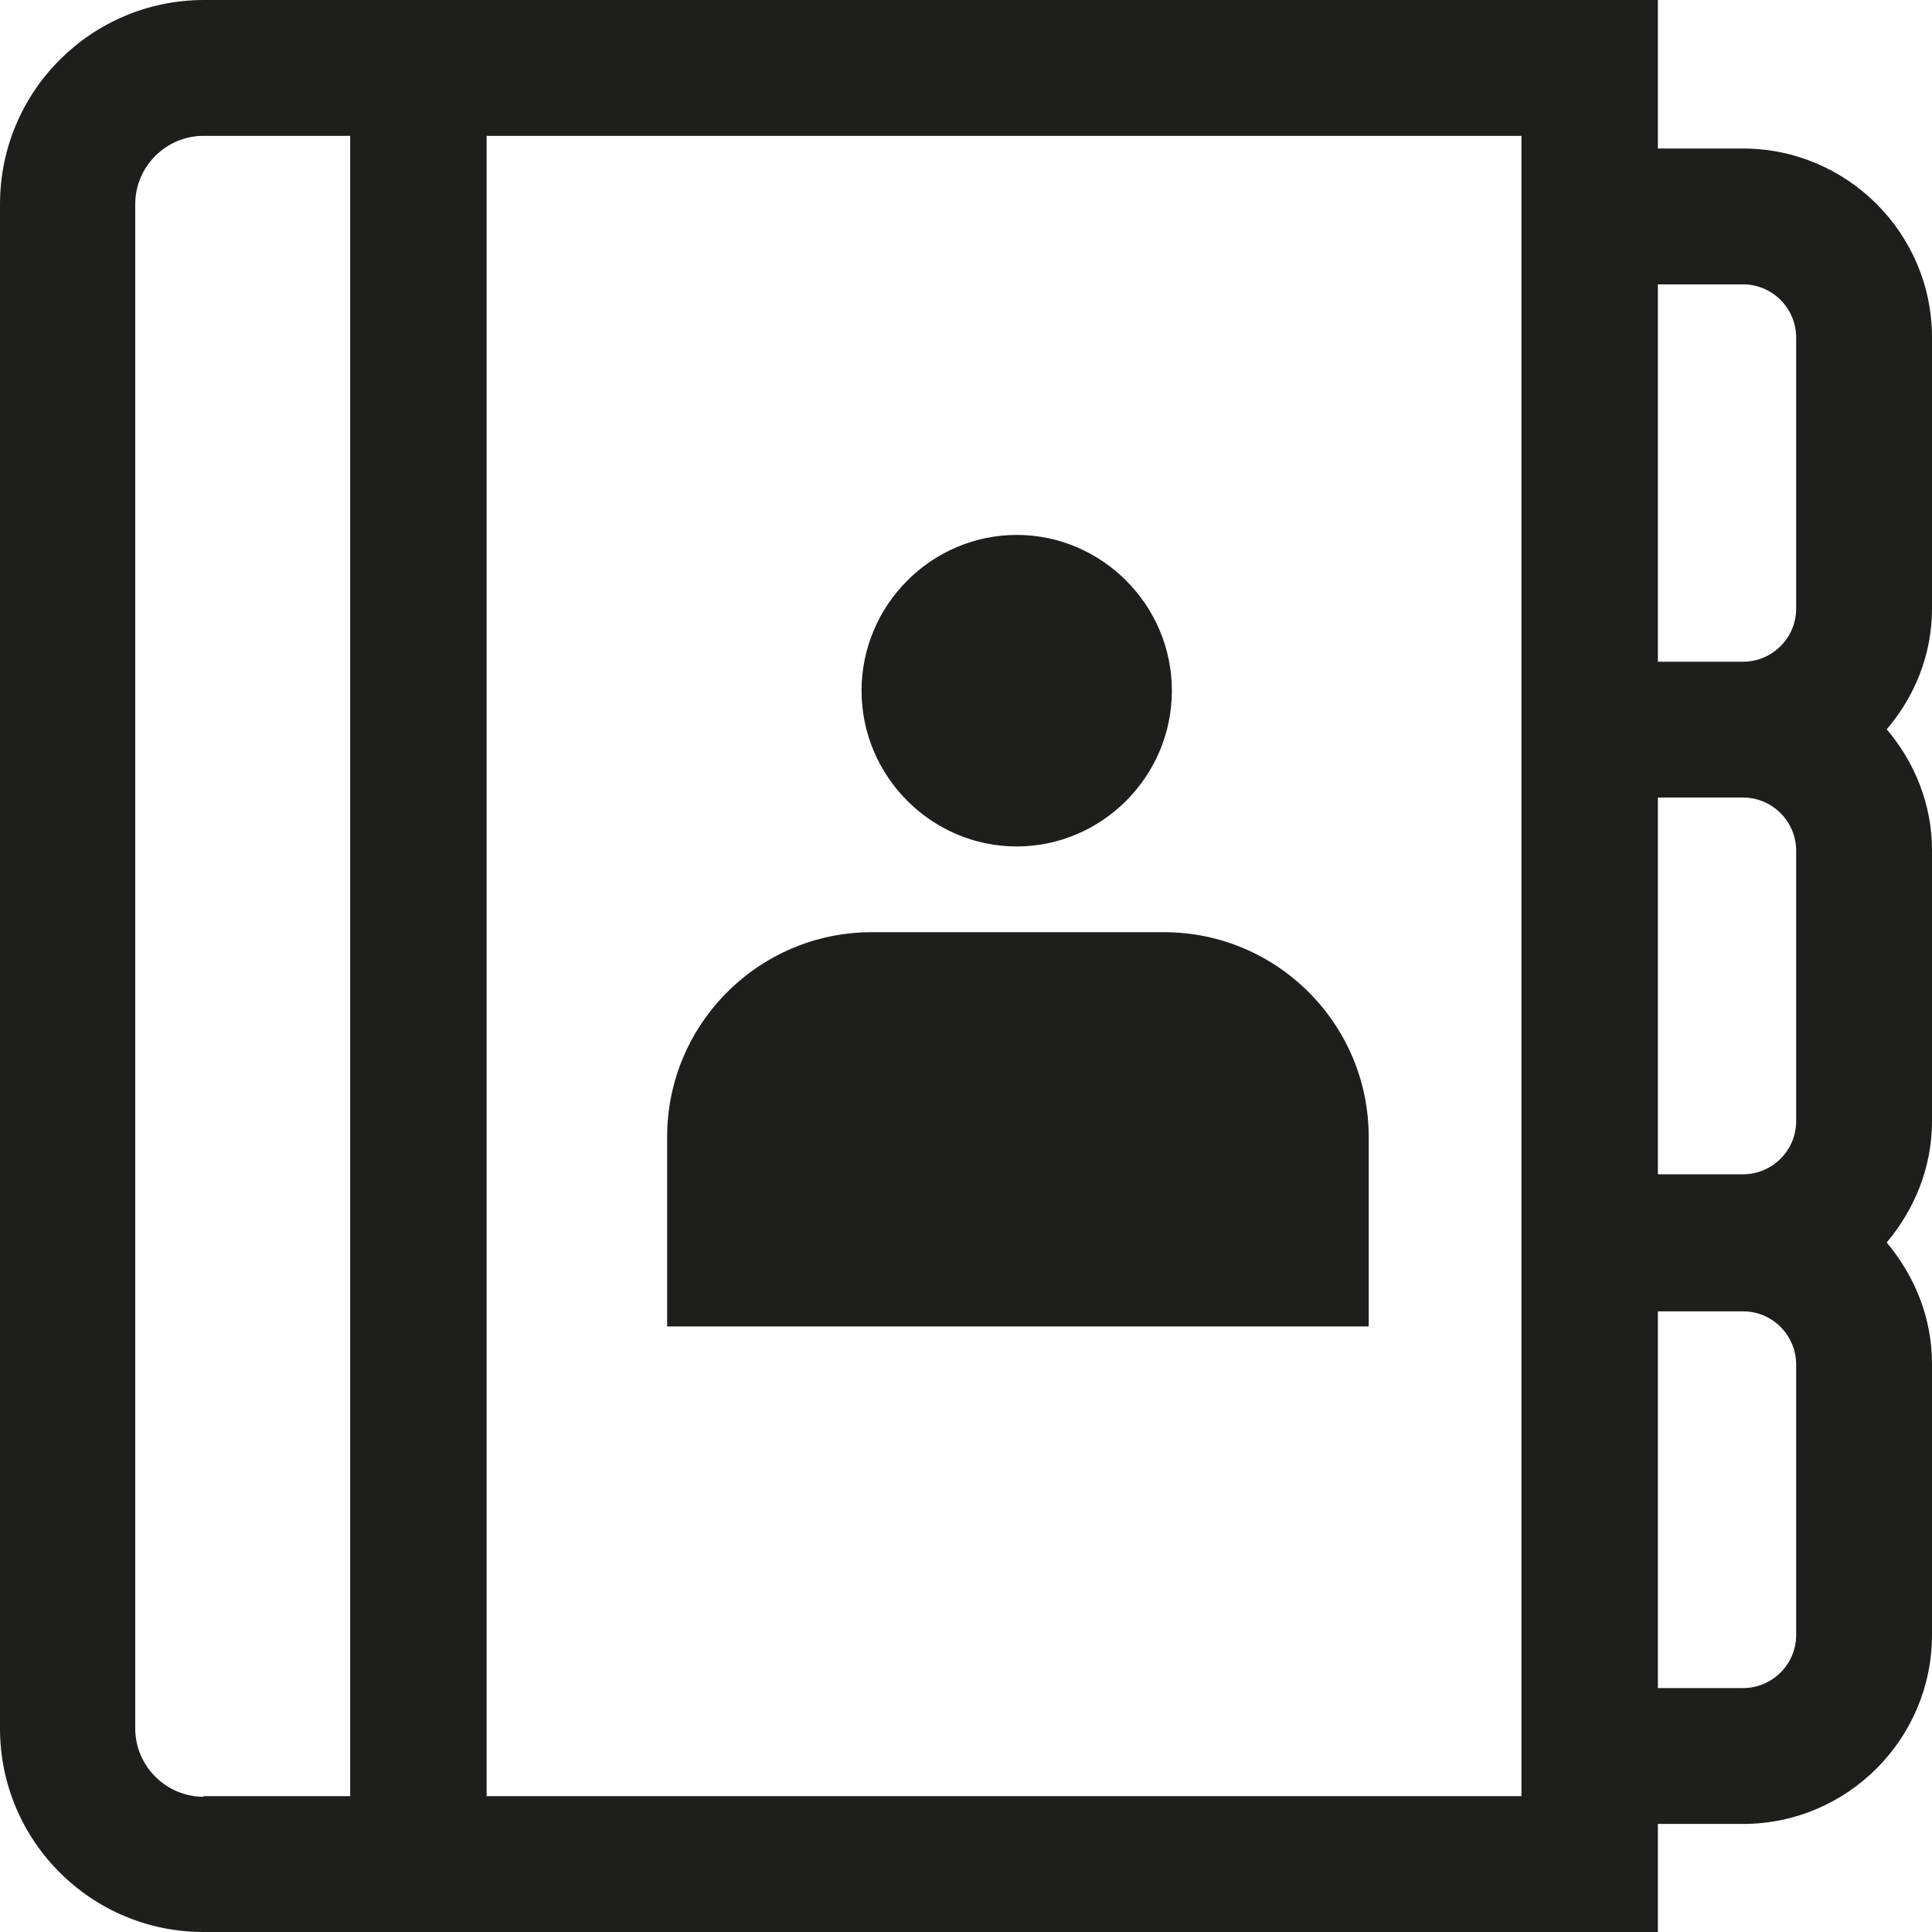
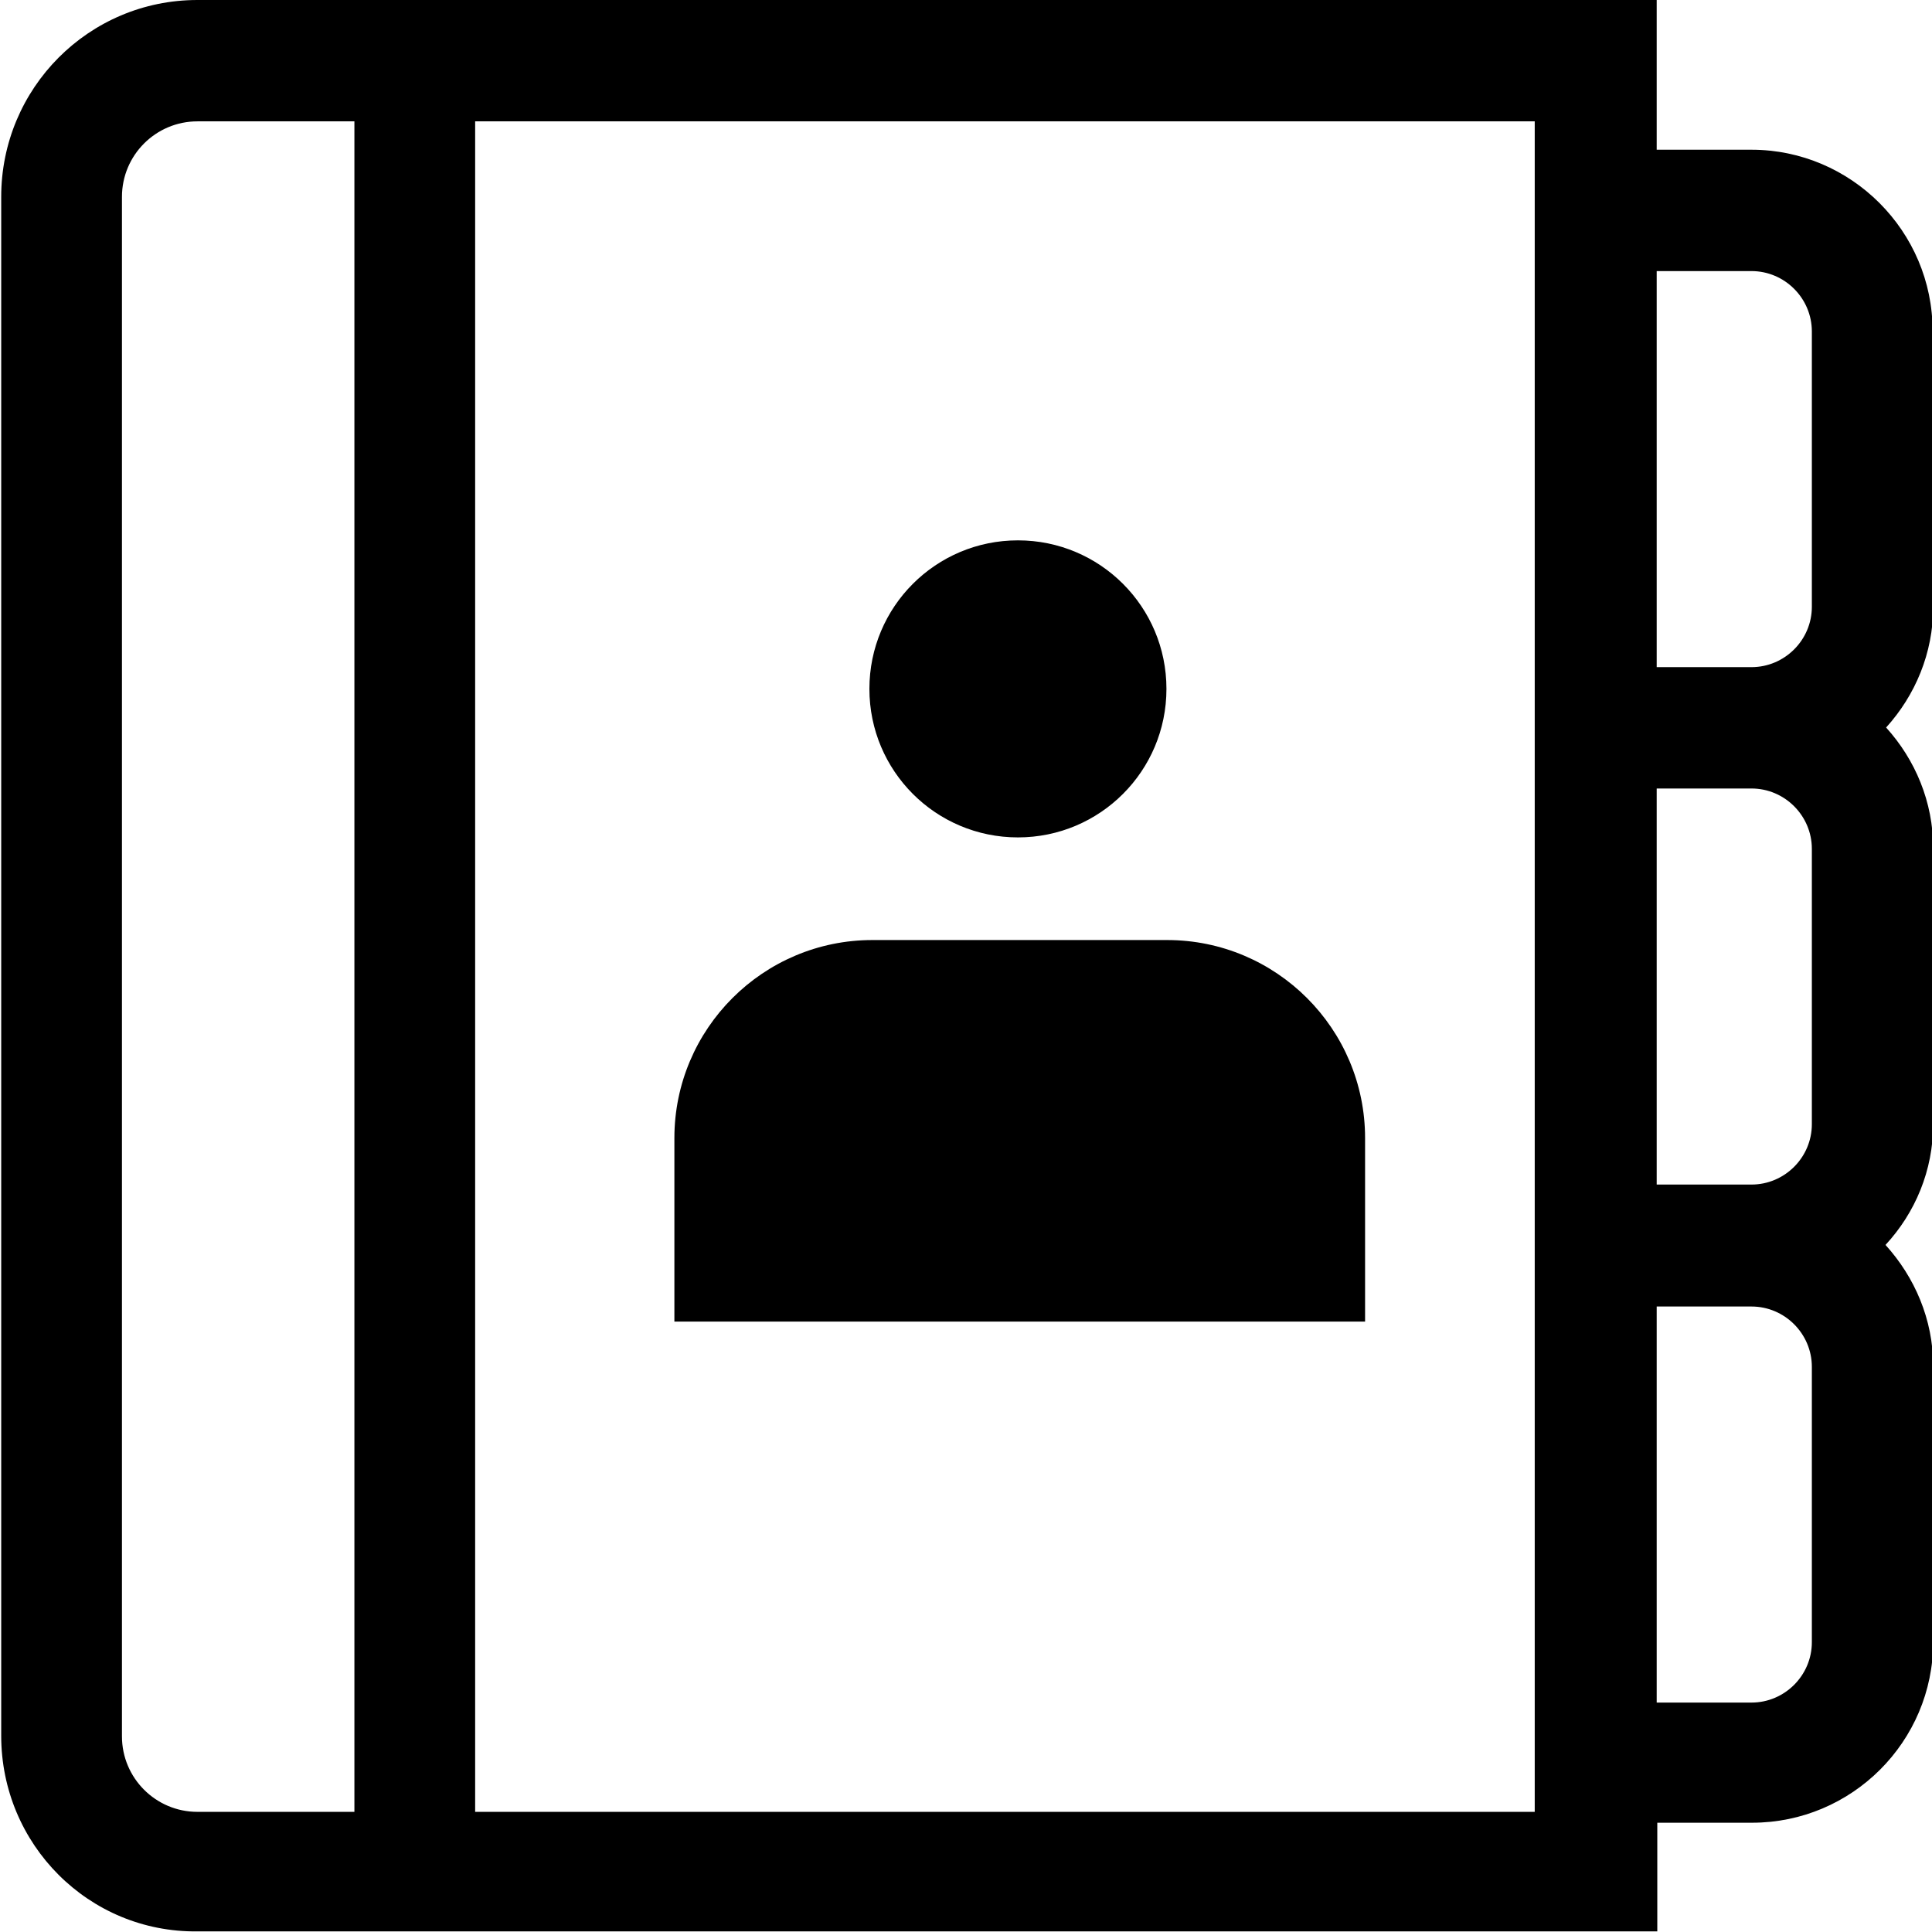
<svg xmlns="http://www.w3.org/2000/svg" viewBox="0 0 32 32">
-   <path fill="#1e1e1c" d="M14.27 11.44c0-1.42 1.16-2.58 2.57-2.58s2.57 1.16 2.57 2.58-1.16 2.58-2.57 2.58-2.57-1.16-2.57-2.58M32 10.08c0 .77-.29 1.46-.75 2 .46.54.75 1.24.75 2v4.49c0 .77-.29 1.46-.75 2.01.46.55.75 1.24.75 2.01v4.49c0 1.72-1.4 3.13-3.13 3.13h-1.41V32H3.37C1.51 32 0 30.49 0 28.63V3.38A3.38 3.38 0 0 1 3.37 0h24.09v2.46h1.41c1.72 0 3.13 1.4 3.13 3.13zm-4.54-5.36v6.24h1.41c.48 0 .88-.39.88-.88V5.59c0-.48-.39-.88-.88-.88h-1.41Zm2.29 9.37c0-.48-.39-.88-.88-.88h-1.41v6.24h1.41c.48 0 .88-.39.88-.88v-4.49ZM25.21 2.25H8.06v27.5H25.2V2.25ZM3.37 29.75H5.8V2.25H3.37c-.62 0-1.13.51-1.13 1.13v25.25c0 .62.51 1.13 1.13 1.13Zm26.38-7.15c0-.48-.39-.88-.88-.88h-1.41v6.24h1.41c.48 0 .88-.39.88-.88v-4.49Zm-7.08-.63v-3.14c0-1.87-1.52-3.39-3.39-3.39h-4.84c-1.87 0-3.39 1.52-3.39 3.39v3.14z" />
+   <path d="M14.4 11.41c0-1.36 1.1-2.46 2.46-2.46s2.46 1.1 2.46 2.46-1.1 2.46-2.46 2.46-2.46-1.1-2.46-2.46m17.62-1.36c0 .77-.3 1.47-.78 2 .48.53.78 1.23.78 2v4.56c0 .78-.3 1.48-.79 2.01.48.53.79 1.23.79 2.01v4.56c0 1.66-1.35 3-3 3h-1.57v1.8H3.27c-1.8.02-3.25-1.44-3.25-3.24V3.26C.02 1.46 1.47 0 3.27 0h24.17v2.48h1.57c1.65 0 3 1.35 3 3v4.56Zm-4.58-5.56v6.56h1.57c.55 0 1-.45 1-1V5.49c0-.55-.45-1-1-1zm2.57 9.57c0-.55-.45-1-1-1h-1.57v6.56h1.57c.55 0 1-.45 1-1zM25.44 2.01H7.87v28h17.55v-28Zm-22.17 28h2.6v-28h-2.6c-.69 0-1.25.56-1.25 1.25v25.5c0 .69.56 1.25 1.25 1.25m26.74-7.37c0-.55-.45-1-1-1h-1.57v6.56h1.57c.55 0 1-.45 1-1zm-7.4-.75v-3.04c0-1.81-1.47-3.28-3.28-3.28h-4.88c-1.81 0-3.28 1.47-3.28 3.28v3.04z" />
</svg>
